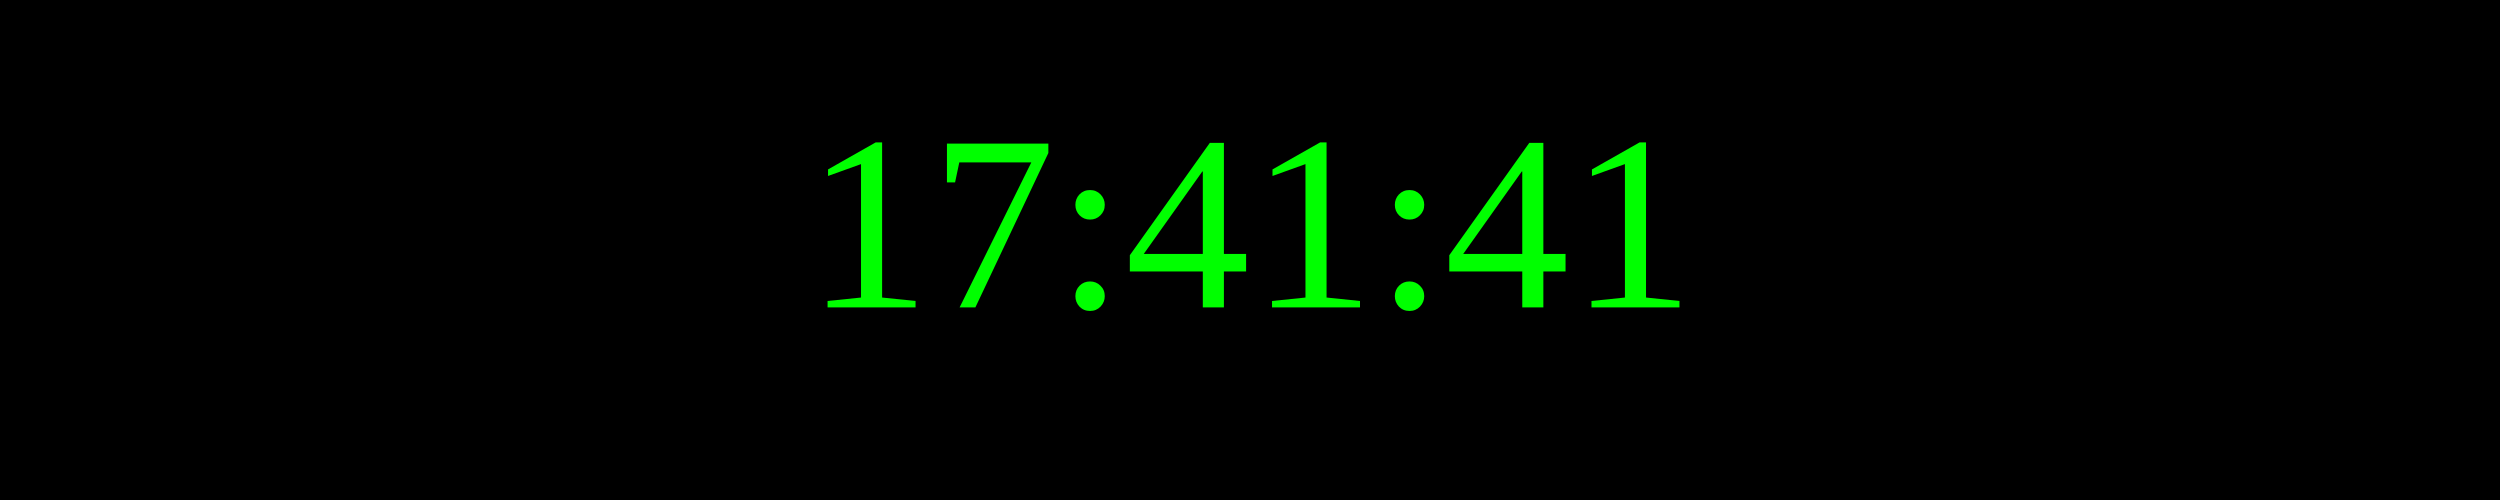
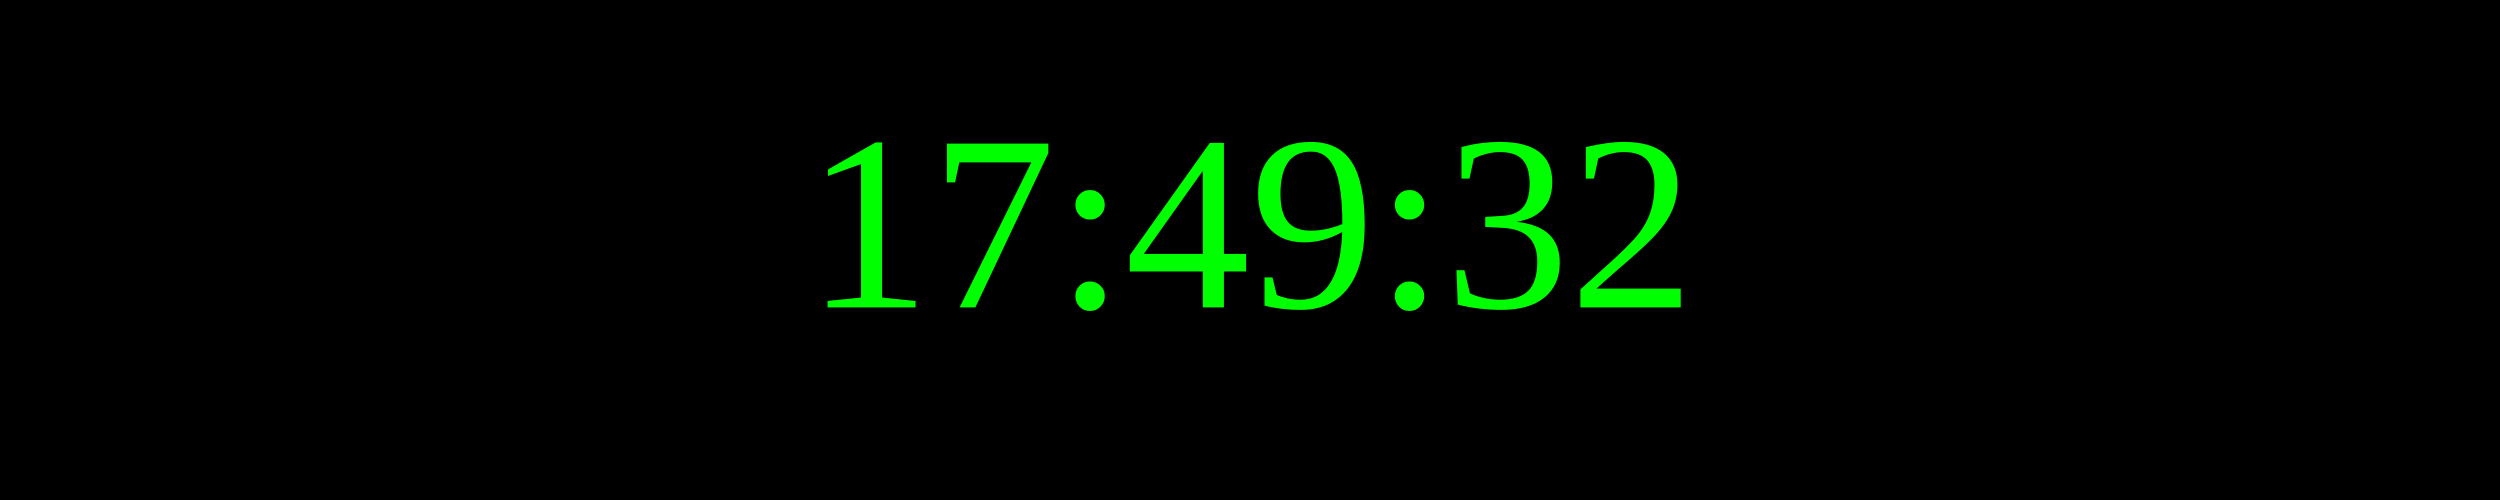
<svg xmlns="http://www.w3.org/2000/svg" width="250" height="50">
  <rect width="100%" height="100%" fill="black" />
  <text x="50%" y="50%" font-size="25" fill="lime" text-anchor="middle" dominant-baseline="middle">
- 17:41:41
+ 17:49:32
</text>
</svg>
